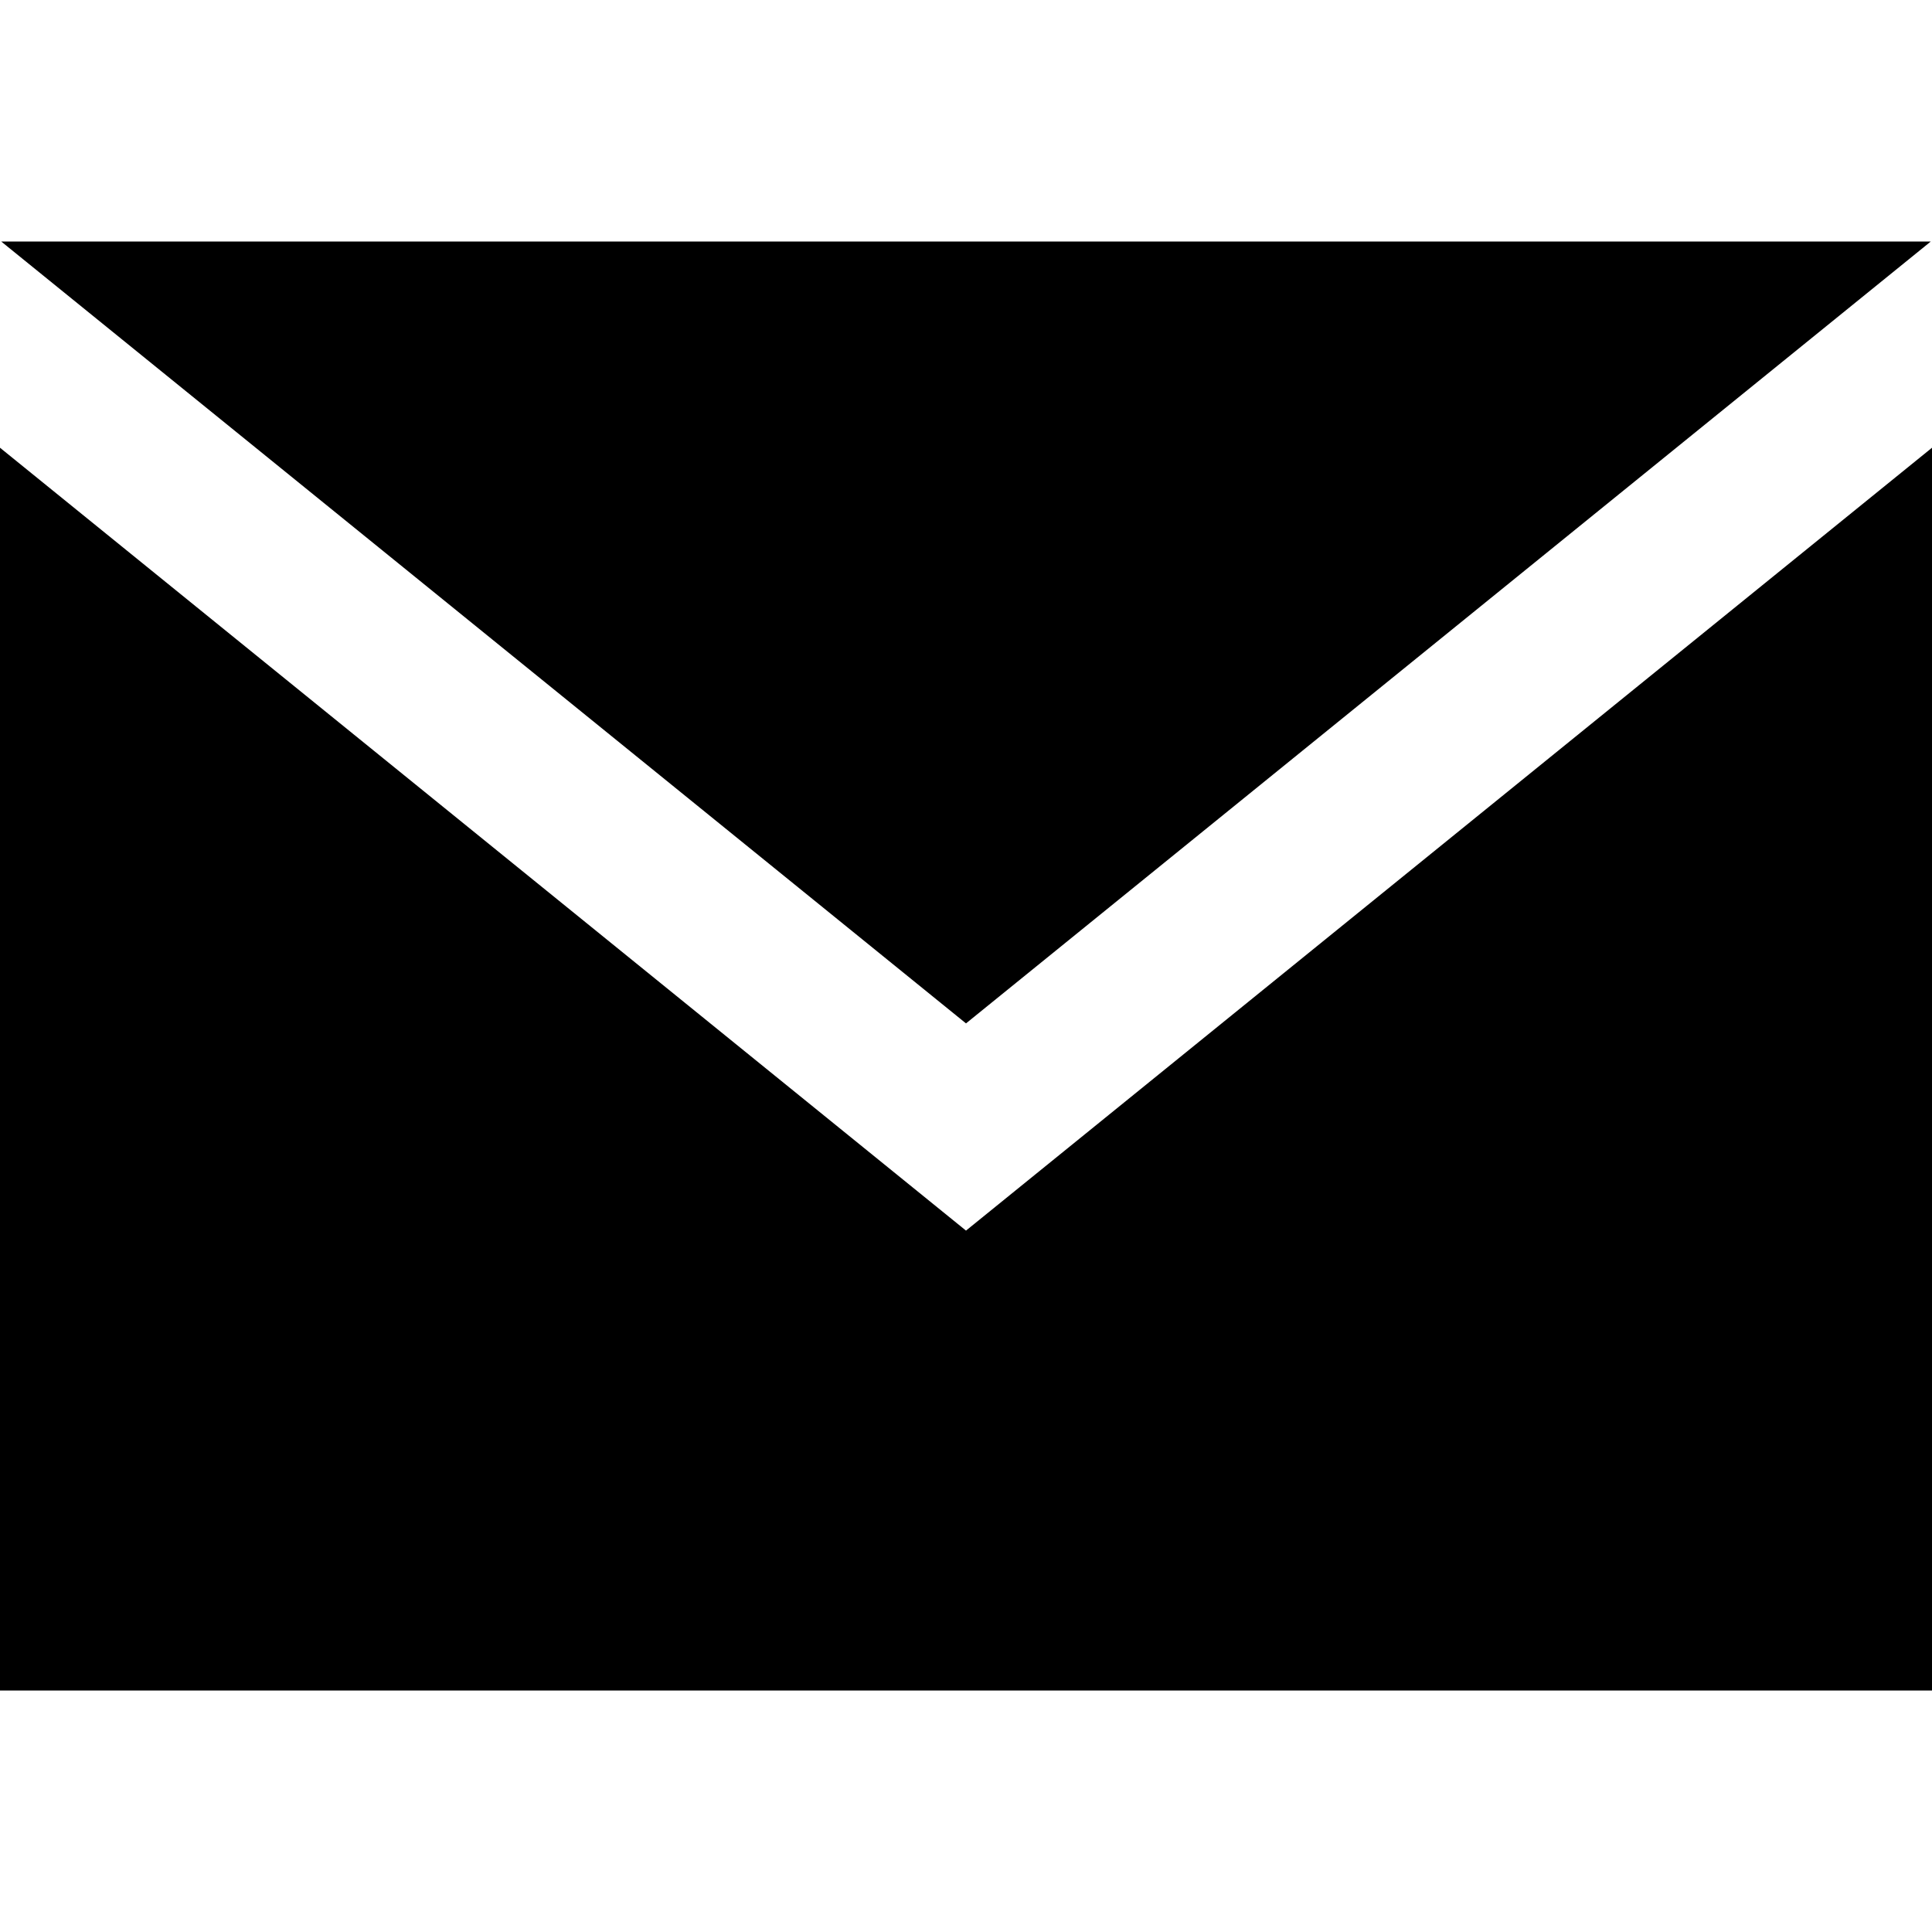
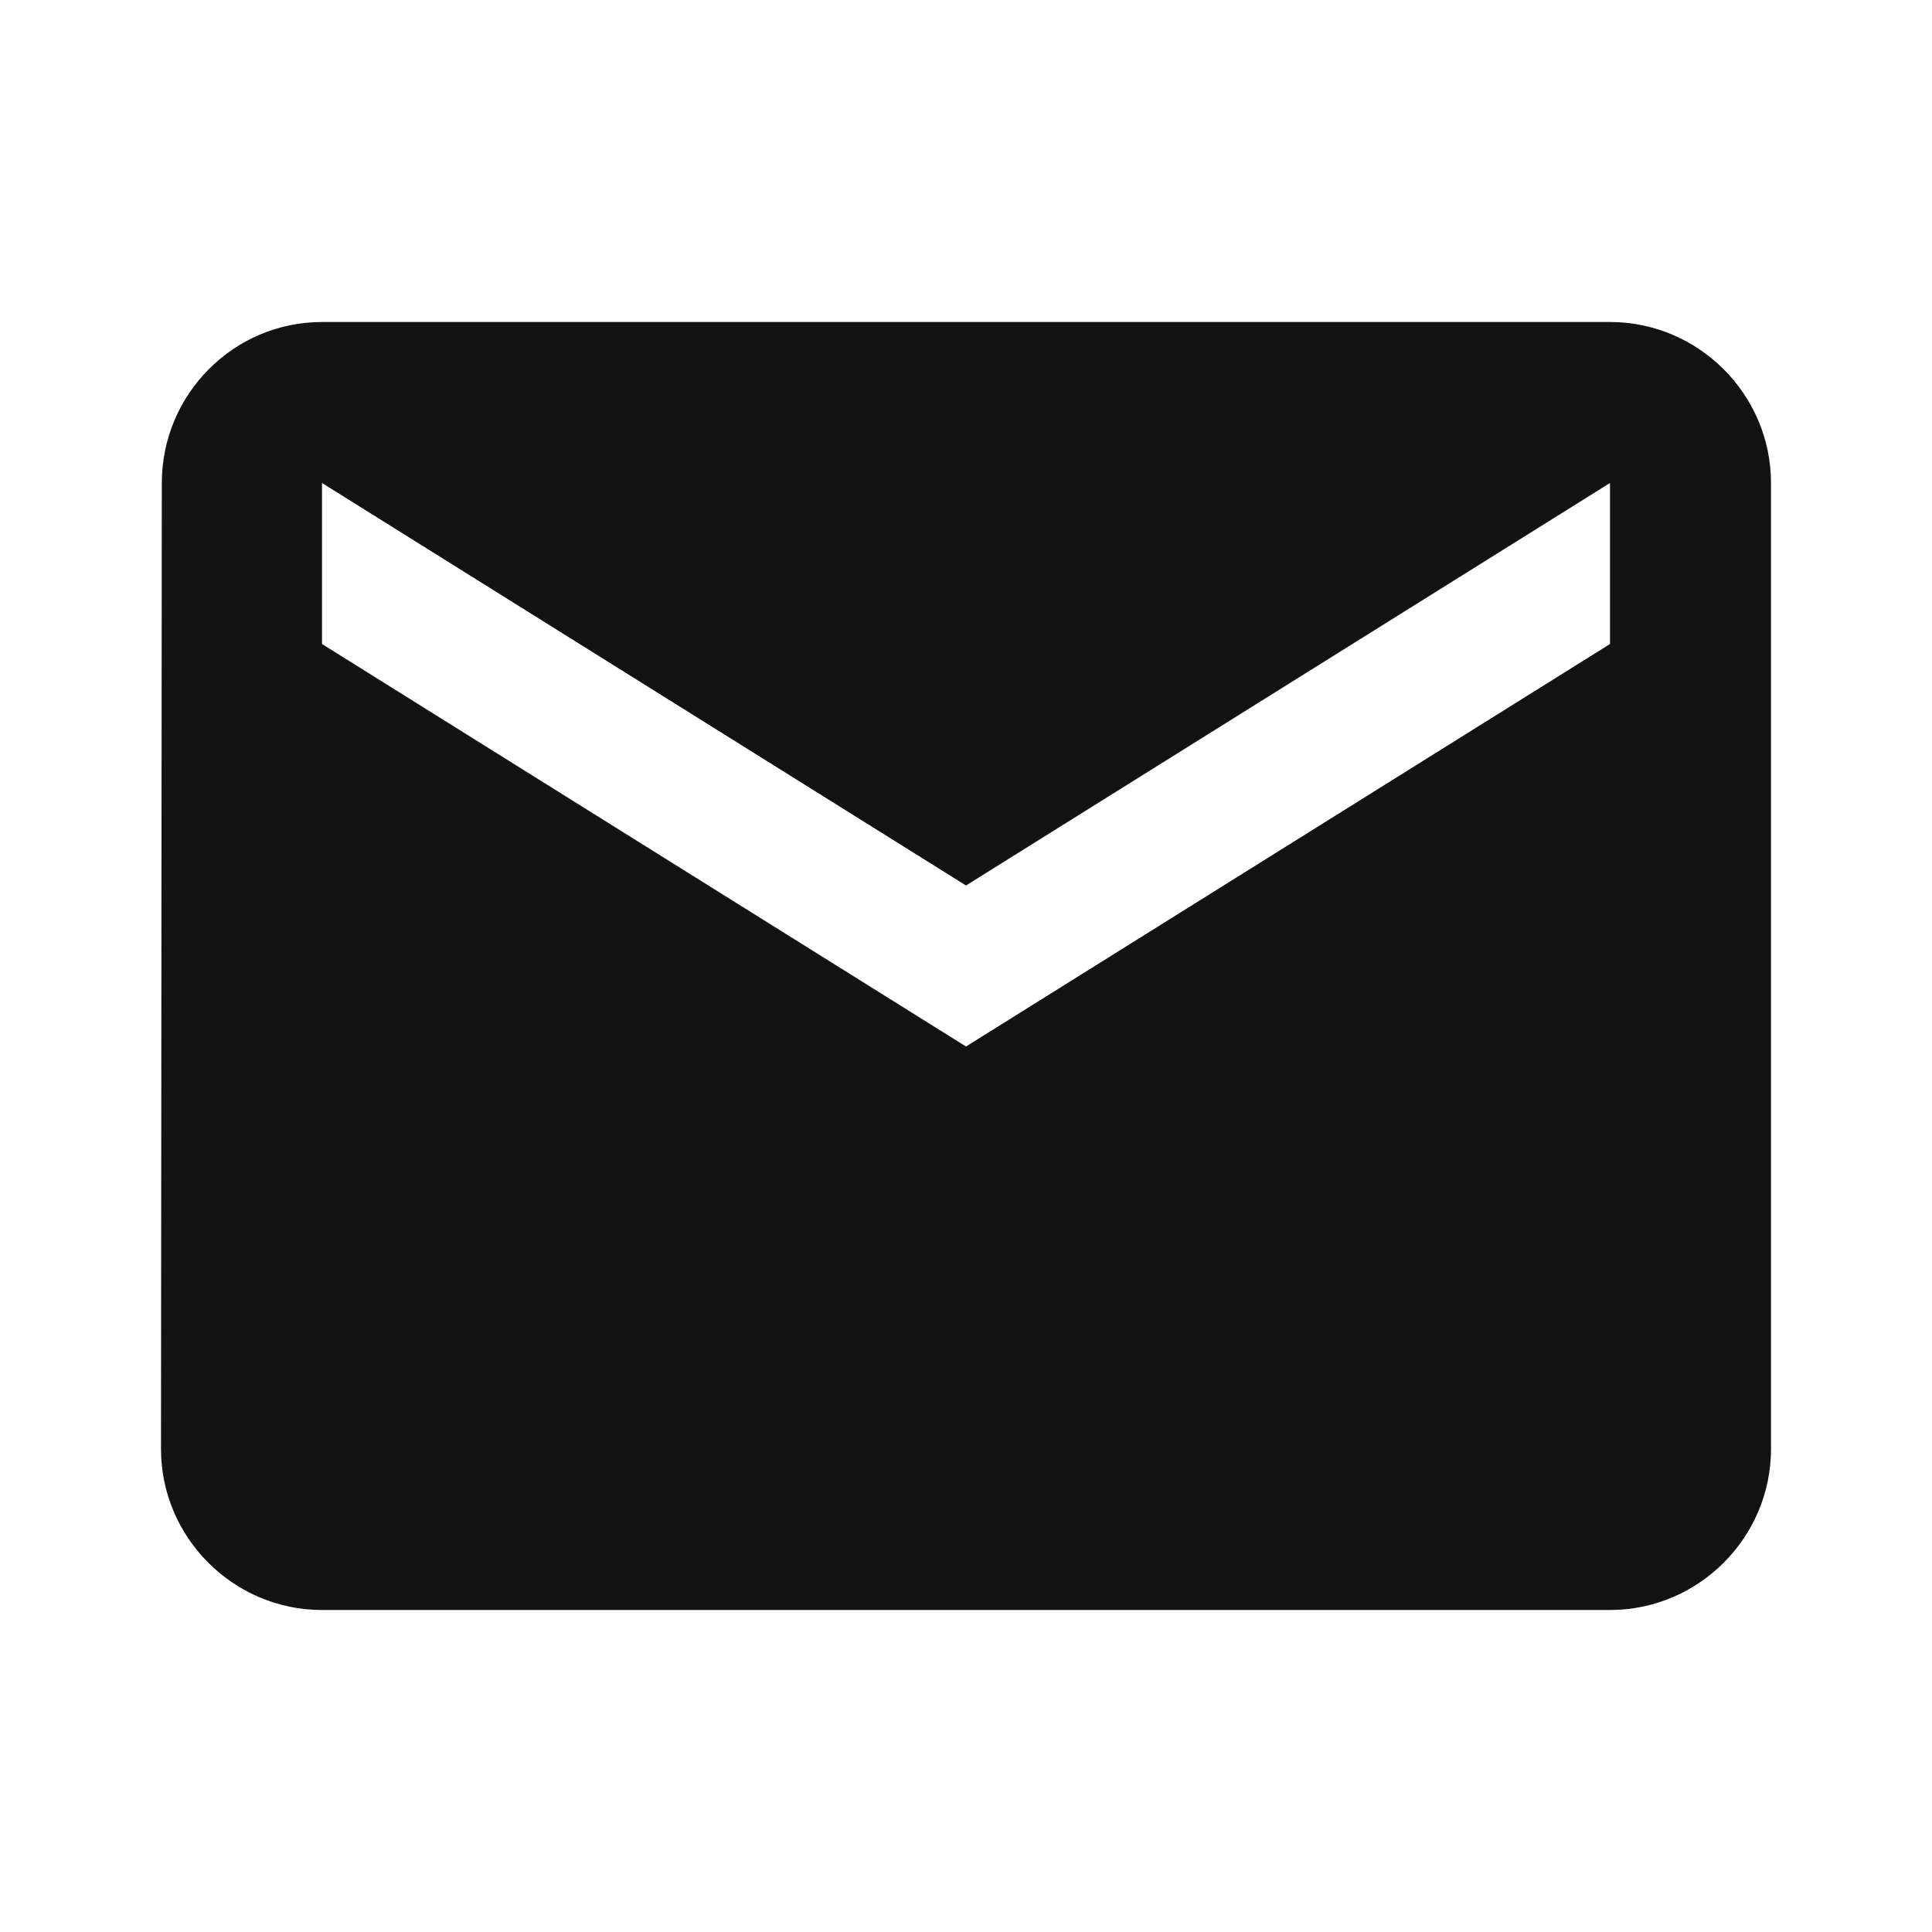
- <svg xmlns="http://www.w3.org/2000/svg" width="24" height="24" viewBox="0 0 24 24">
-   <path d="M12 12.713l-11.985-9.713h23.97l-11.985 9.713zm0 2.574l-12-9.725v15.438h24v-15.438l-12 9.725z" />
+ <svg xmlns="http://www.w3.org/2000/svg" width="24" height="24" viewBox="0 0 24 24" fill="none">
+   <path d="M20 4H4C2.9 4 2.01 4.9 2.01 6L2 18C2 19.1 2.9 20 4 20H20C21.1 20 22 19.1 22 18V6C22 4.9 21.1 4 20 4ZM20 8L12 13L4 8V6L12 11L20 6V8Z" fill="#131314" />
</svg>
